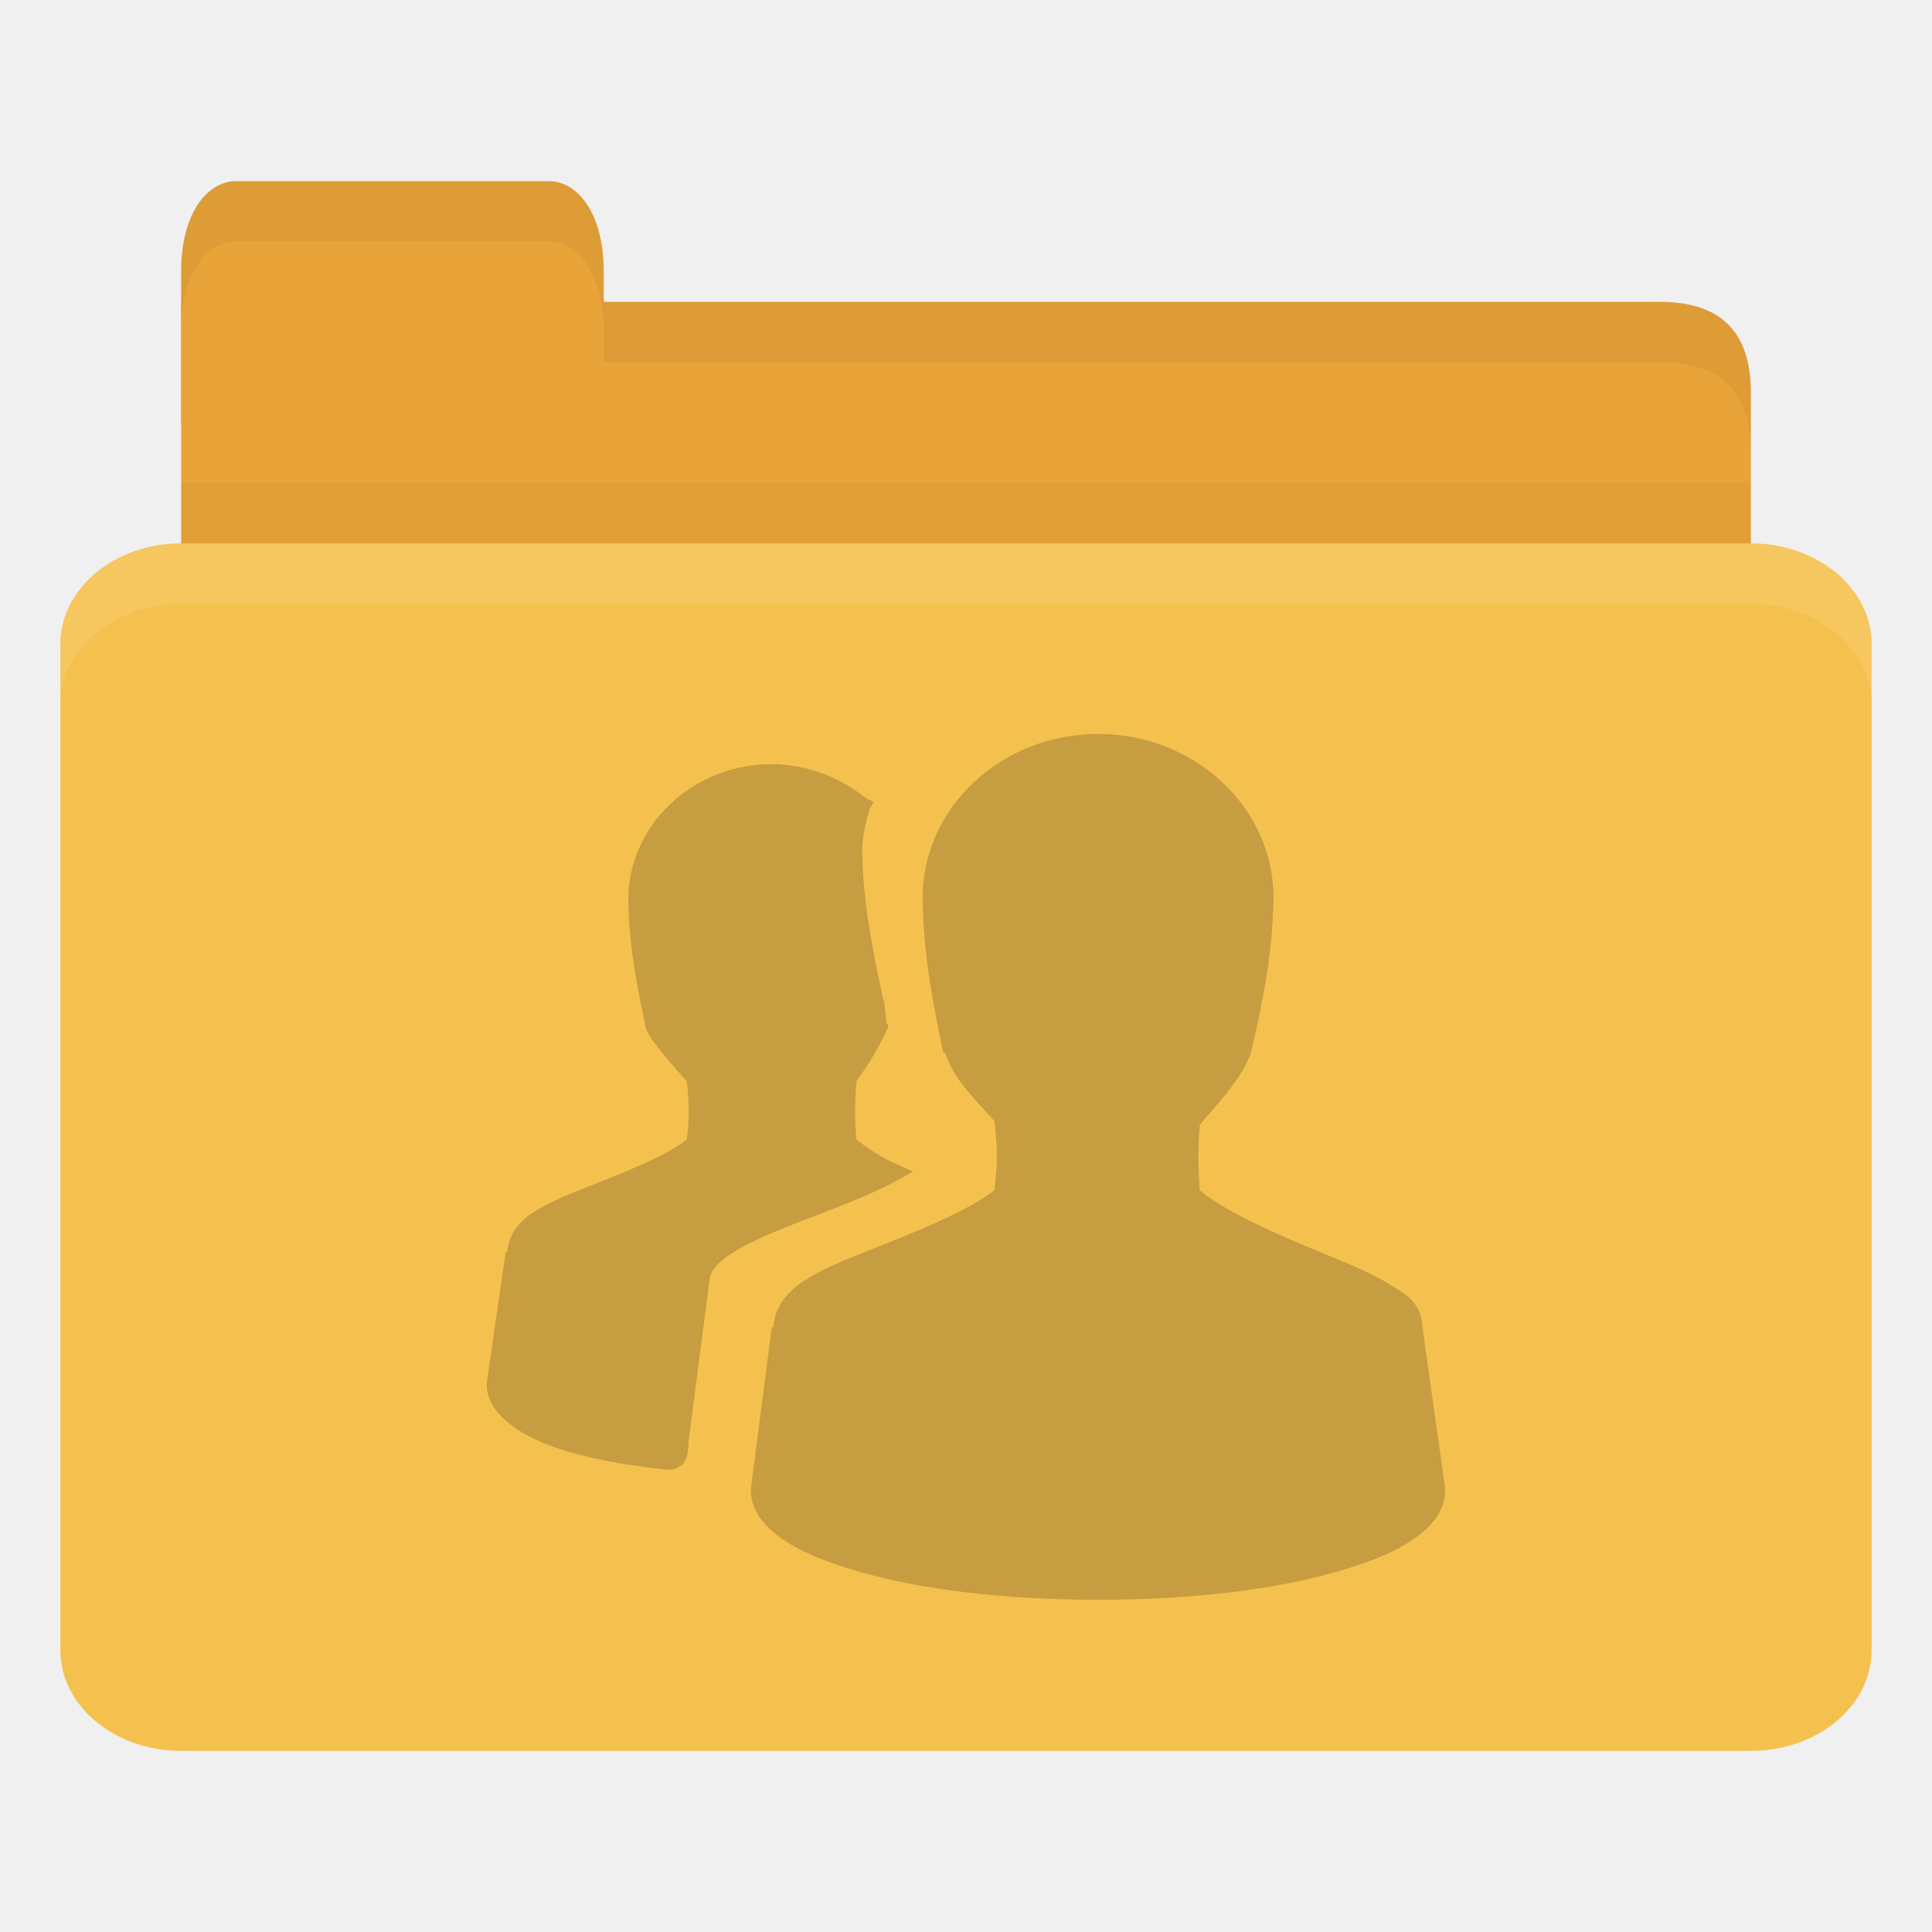
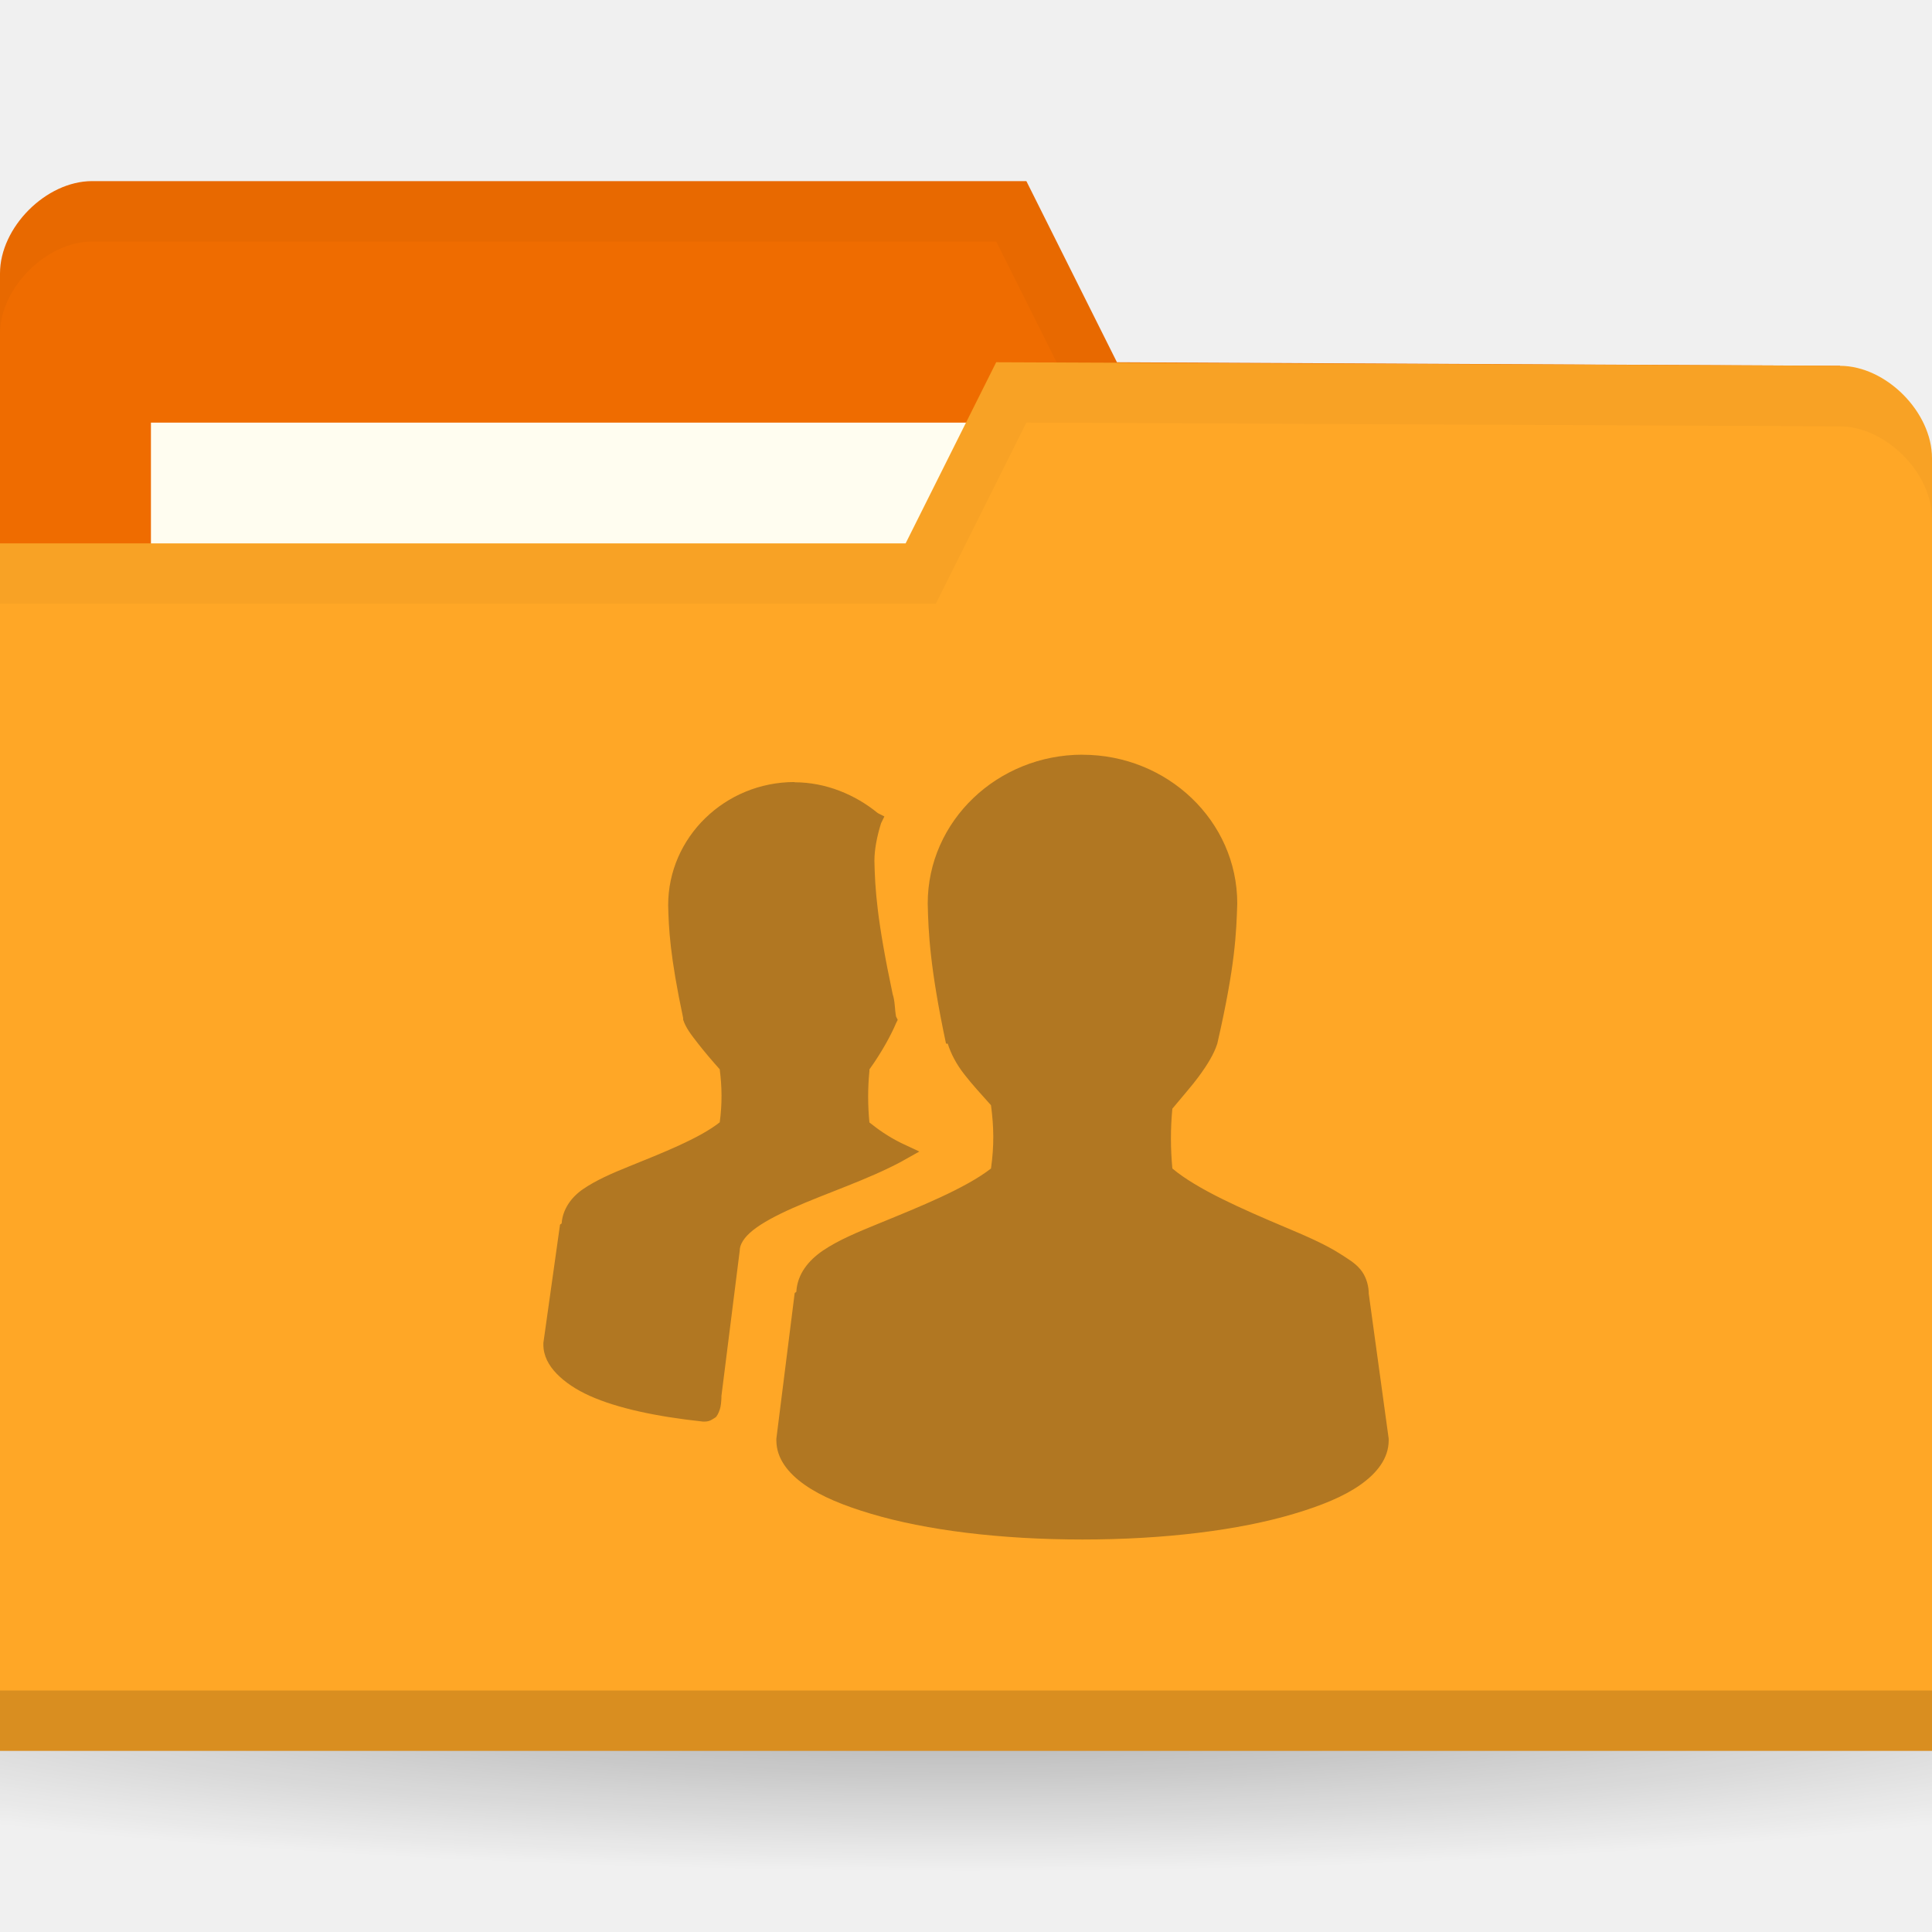
- <svg xmlns="http://www.w3.org/2000/svg" width="32" height="32" id="svg2" version="1.1">
-   <defs id="defs4" />
+ <svg xmlns="http://www.w3.org/2000/svg" xmlns:xlink="http://www.w3.org/1999/xlink" width="32" height="32" id="svg2" version="1.1">
+   <defs id="defs4">
+     <linearGradient id="linearGradient3958">
+       <stop id="stop3960" offset="0" style="stop-color:#000000;stop-opacity:1;" />
+       <stop id="stop3962" offset="1" style="stop-color:#000000;stop-opacity:0;" />
+     </linearGradient>
+     <radialGradient gradientUnits="userSpaceOnUse" gradientTransform="matrix(1,0,0,0.1044776,0,50.59701)" r="33.5" fy="56.5" fx="32.5" cy="56.5" cx="32.5" id="radialGradient3964" xlink:href="#linearGradient3958" />
+     <radialGradient xlink:href="#linearGradient3958" id="radialGradient3031" gradientUnits="userSpaceOnUse" gradientTransform="matrix(1,0,0,0.1044776,0,50.59701)" cx="32.5" cy="56.5" fx="32.5" fy="56.5" r="33.5" />
+     <radialGradient gradientUnits="userSpaceOnUse" gradientTransform="matrix(1,0,0,0.1044776,0,50.59701)" r="33.5" fy="56.5" fx="32.5" cy="56.5" cx="32.5" id="radialGradient3964-4" xlink:href="#linearGradient3958-4" />
+     <linearGradient id="linearGradient3958-4">
+       <stop id="stop3960-2" offset="0" style="stop-color:#000000;stop-opacity:1;" />
+       <stop id="stop3962-1" offset="1" style="stop-color:#000000;stop-opacity:0;" />
+     </linearGradient>
+     <radialGradient gradientUnits="userSpaceOnUse" gradientTransform="matrix(1,0,0,0.1044776,0,50.59701)" r="33.5" fy="56.5" fx="32.5" cy="56.5" cx="32.5" id="radialGradient3964-7" xlink:href="#linearGradient3958-5" />
+     <linearGradient id="linearGradient3958-5">
+       <stop id="stop3960-5" offset="0" style="stop-color:#000000;stop-opacity:1;" />
+       <stop id="stop3962-8" offset="1" style="stop-color:#000000;stop-opacity:0;" />
+     </linearGradient>
+   </defs>
  <g id="layer1" transform="translate(0,-1020.362)">
-     <path style="fill:#e9a439;fill-opacity:1;stroke:none" d="m 4,1025.362 23.5,0 c 1,0 1.5,0.5 1.5,1.5 l 0,3.499 c 0,0.554 -0.474,0.5 -1,0.5 l -24,0 c -0.526,0 -1,-0.446 -1,-1 l 0,-4.499 z" id="path3811" />
-     <path style="opacity:0.03;fill:#000000;fill-opacity:1;stroke:none" d="m 3,1028.362 0,2.5 26,0 0,-2.5 z" id="path3807" />
-     <path style="fill:#e9a439;fill-opacity:1;stroke:none" d="m 3,1027.362 0,-2.5 c 0,-1 0.455,-1.5 0.909,-1.5 l 5.182,0 c 0.455,0 0.909,0.5 0.909,1.5 l 0,2.5 z" id="rect3760" />
-     <rect style="fill:#f5c14e;fill-opacity:1;stroke:none" id="rect2990" width="30" height="20" x="1" y="1029.362" rx="2" ry="1.667" />
-     <path style="opacity:0.1;fill:#ffffff;fill-opacity:1;stroke:none" d="m 3,1029.362 c -1.108,0 -2,0.749 -2,1.672 l 0,1 c 0,-0.923 0.892,-1.672 2,-1.672 l 26,0 c 1.108,0 2,0.749 2,1.672 l 0,-1 c 0,-0.923 -0.892,-1.672 -2,-1.672 l -26,0 z" id="rect3004" />
-     <path style="opacity:0.05;fill:#000000;fill-opacity:1;stroke:none" d="m 10,1025.362 0,1 1,0 16.5,0 c 1,0 1.5,0.5 1.5,1.5 l 0,-1 c 0,-1 -0.5,-1.5 -1.5,-1.5 l -16.5,0 z" id="path3781" />
-     <path style="opacity:0.05;fill:#000000;fill-opacity:1;stroke:none" d="m 3.906,1023.362 c -0.455,0 -0.906,0.5 -0.906,1.5 l 0,1 c 0,-1 0.452,-1.5 0.906,-1.5 l 5.188,0 c 0.455,0 0.906,0.5 0.906,1.5 l 0,-1 c 0,-1 -0.452,-1.5 -0.906,-1.5 l -5.188,0 z" id="path3801" />
-     <path id="path4054" d="m 18.187,1032.519 c -1.592,0 -2.906,1.208 -2.906,2.719 0.012,0.518 0.041,1.175 0.344,2.562 l 0.031,0 c 0.061,0.183 0.155,0.366 0.312,0.562 0.141,0.176 0.328,0.377 0.5,0.562 0.053,0.392 0.061,0.735 0,1.156 -0.473,0.359 -1.326,0.694 -2.094,1 -0.4,0.159 -0.77,0.307 -1.062,0.5 -0.279,0.184 -0.48,0.435 -0.5,0.75 -9.5e-4,0.015 -0.031,0.016 -0.031,0.031 l -0.344,2.656 0,0.031 c 0,0.329 0.219,0.599 0.531,0.812 0.312,0.214 0.735,0.382 1.25,0.531 1.029,0.299 2.426,0.469 3.969,0.469 1.543,0 2.939,-0.17 3.969,-0.469 0.515,-0.149 0.938,-0.317 1.25,-0.531 0.312,-0.214 0.531,-0.483 0.531,-0.812 l 0,-0.031 -0.375,-2.656 c -5.7e-5,-0.01 6.5e-4,-0.021 0,-0.031 -0.009,-0.15 -0.064,-0.298 -0.156,-0.406 -0.099,-0.116 -0.23,-0.19 -0.375,-0.281 -0.291,-0.182 -0.662,-0.335 -1.062,-0.5 -0.778,-0.32 -1.629,-0.683 -2.094,-1.062 -0.035,-0.362 -0.037,-0.732 0,-1.094 0.168,-0.198 0.357,-0.403 0.5,-0.594 0.16,-0.212 0.281,-0.405 0.344,-0.594 0.342,-1.444 0.357,-2.034 0.375,-2.562 0,-1.511 -1.314,-2.719 -2.906,-2.719 z m -5.406,0.5 c -1.308,0 -2.375,1.01 -2.375,2.25 0.01,0.425 0.032,0.924 0.281,2.062 l 0,0.031 c 0.051,0.152 0.15,0.274 0.281,0.438 0.115,0.143 0.268,0.319 0.406,0.469 0.042,0.314 0.047,0.632 0,0.969 -0.386,0.296 -1.086,0.562 -1.719,0.812 -0.328,0.13 -0.604,0.249 -0.844,0.406 -0.226,0.149 -0.387,0.37 -0.406,0.625 -0.001,0.015 -0.031,0.016 -0.031,0.031 l -0.312,2.156 0,0.031 c 0,0.203 0.097,0.378 0.25,0.531 0.153,0.153 0.365,0.293 0.625,0.406 0.512,0.223 1.242,0.378 2.125,0.469 l 0.031,0 c 0.048,10e-5 0.096,-0.013 0.125,-0.031 0.036,-0.023 0.078,-0.041 0.094,-0.062 0.031,-0.043 0.049,-0.086 0.062,-0.125 0.023,-0.068 0.028,-0.149 0.031,-0.219 4.51e-4,-0.01 0,-0.021 0,-0.031 l 0.344,-2.656 c -4.82e-4,-0.109 0.075,-0.239 0.25,-0.375 0.175,-0.136 0.44,-0.272 0.75,-0.406 0.619,-0.268 1.404,-0.517 2.031,-0.844 l 0.344,-0.188 -0.344,-0.156 c -0.248,-0.12 -0.438,-0.253 -0.594,-0.375 -0.03,-0.308 -0.032,-0.63 0,-0.938 0.001,-0.01 -0.001,-0.021 0,-0.031 0.238,-0.321 0.42,-0.654 0.5,-0.844 l 0.031,-0.062 -0.031,-0.062 c -0.027,-0.155 -0.018,-0.273 -0.062,-0.406 -0.3,-1.371 -0.332,-1.936 -0.344,-2.438 0,-0.211 0.049,-0.456 0.125,-0.688 l 0.062,-0.125 -0.125,-0.062 c -0.417,-0.334 -0.97,-0.562 -1.562,-0.562 z" style="line-height:normal;opacity:0.25;color:#000000;fill:#3c2f1b;fill-opacity:1" />
+     <path style="opacity:0.3;fill:url(#radialGradient3031);fill-opacity:1;stroke:none" id="path3956" d="m 66,56.5 a 33.5,3.5 0 1 1 -67,0 33.5,3.5 0 1 1 67,0 z" transform="matrix(0.7164179,0,0,0.8571429,-7.283582,999.9336)" />
+     <path id="path3029" d="m 0,1024.892 0,21.412 32,0 0,-10.706 -1.524,-9.177 -11.976,-0.059 -1.5,-3 -15.476,0 C 0.762,1023.362 0,1024.127 0,1024.891 z" style="fill:#ef6c00;fill-opacity:1;stroke:none" />
+     <rect style="fill:#fffdf0;fill-opacity:1;stroke:none" id="rect3799" width="15.786" height="5.941" x="2.5" y="1027.362" />
+     <path style="opacity:0.03;fill:#000000;fill-opacity:1;stroke:none" d="M 1.531,1023.362 C 0.769,1023.362 0,1024.129 0,1024.893 l 0,1 c 0,-0.765 0.769,-1.531 1.531,-1.531 l 14.969,0 1.5,3 12.469,0.062 1.531,9.172 0,-1 -1.531,-9.172 -11.969,-0.062 -1.5,-3 z" id="path3790" />
+     <path style="fill:#ffa726;fill-opacity:1;stroke:none" d="m 32,1027.95 0,21.412 -32,0 0,-20 15,0 1.5,-3 13.976,0.059 c 0.762,0 1.524,0.765 1.524,1.53 z" id="rect2987" />
+     <path id="path3794" d="m 0,1048.362 0,1 32,0 0,-1 z" style="opacity:0.15;fill:#000000;fill-opacity:1;stroke:none" />
+     <path style="opacity:0.03;fill:#000000;fill-opacity:1;stroke:none" d="m 16.5,1026.362 -1.5,3 -15,0 0,1 15.5,0 1.5,-3 13.469,0.062 c 0.762,0 1.531,0.767 1.531,1.531 l 0,-1 c 0,-0.765 -0.769,-1.531 -1.531,-1.531 z" id="path3015" />
+     <path id="path4054" d="m 17.929,1032.862 c -1.404,0 -2.563,1.095 -2.563,2.464 0.01,0.47 0.036,1.065 0.303,2.322 l 0.028,0 c 0.054,0.166 0.137,0.332 0.276,0.51 0.124,0.16 0.289,0.341 0.441,0.51 0.047,0.355 0.054,0.666 0,1.048 -0.417,0.325 -1.169,0.629 -1.846,0.906 -0.353,0.144 -0.679,0.278 -0.937,0.453 -0.246,0.167 -0.424,0.394 -0.441,0.68 -9e-4,0.014 -0.028,0.014 -0.028,0.028 l -0.303,2.408 0,0.028 c 0,0.298 0.193,0.542 0.469,0.736 0.275,0.194 0.648,0.346 1.102,0.481 0.908,0.271 2.139,0.425 3.5,0.425 1.361,0 2.592,-0.154 3.5,-0.425 0.454,-0.135 0.827,-0.287 1.102,-0.481 0.275,-0.194 0.469,-0.438 0.469,-0.736 l 0,-0.028 -0.331,-2.408 c -4.8e-5,-0.01 4.42e-4,-0.019 0,-0.028 -0.008,-0.136 -0.056,-0.27 -0.138,-0.368 -0.087,-0.105 -0.202,-0.172 -0.331,-0.255 -0.257,-0.165 -0.584,-0.304 -0.937,-0.453 -0.686,-0.29 -1.437,-0.619 -1.846,-0.963 -0.031,-0.329 -0.032,-0.663 0,-0.991 0.148,-0.18 0.314,-0.365 0.441,-0.538 0.141,-0.192 0.248,-0.367 0.303,-0.538 0.301,-1.309 0.315,-1.843 0.331,-2.322 0,-1.369 -1.159,-2.464 -2.563,-2.464 z m -4.768,0.453 c -1.153,0 -2.094,0.915 -2.094,2.039 0.009,0.385 0.029,0.838 0.248,1.869 l 0,0.028 c 0.045,0.138 0.132,0.248 0.248,0.397 0.101,0.13 0.236,0.289 0.358,0.425 0.037,0.285 0.042,0.573 0,0.878 -0.341,0.269 -0.958,0.51 -1.516,0.736 -0.289,0.117 -0.533,0.225 -0.744,0.368 -0.199,0.135 -0.341,0.336 -0.358,0.567 -9.5e-4,0.014 -0.028,0.014 -0.028,0.029 L 9,1042.605 l 0,0.028 c 0,0.184 0.086,0.343 0.22,0.482 0.135,0.139 0.322,0.266 0.551,0.368 0.452,0.202 1.095,0.342 1.874,0.425 l 0.028,0 c 0.042,10e-5 0.084,-0.012 0.11,-0.028 0.032,-0.021 0.069,-0.037 0.083,-0.056 0.027,-0.039 0.043,-0.078 0.055,-0.113 0.021,-0.062 0.025,-0.135 0.028,-0.198 3.97e-4,-0.01 0,-0.019 0,-0.028 l 0.303,-2.407 c -4.24e-4,-0.099 0.066,-0.217 0.22,-0.34 0.155,-0.123 0.388,-0.247 0.661,-0.368 0.546,-0.243 1.238,-0.469 1.791,-0.765 l 0.303,-0.17 -0.303,-0.142 c -0.219,-0.109 -0.386,-0.229 -0.524,-0.34 -0.027,-0.28 -0.028,-0.571 0,-0.85 9e-4,-0.01 -9e-4,-0.019 0,-0.028 0.21,-0.291 0.37,-0.593 0.441,-0.765 l 0.028,-0.056 -0.028,-0.056 c -0.024,-0.141 -0.016,-0.248 -0.055,-0.368 -0.264,-1.242 -0.293,-1.755 -0.303,-2.209 0,-0.191 0.044,-0.413 0.11,-0.623 l 0.055,-0.113 -0.11,-0.056 c -0.368,-0.302 -0.855,-0.51 -1.378,-0.51 z" style="line-height:normal;opacity:0.4;color:#000000;fill:#3c2f1b;fill-opacity:1" />
  </g>
</svg>
